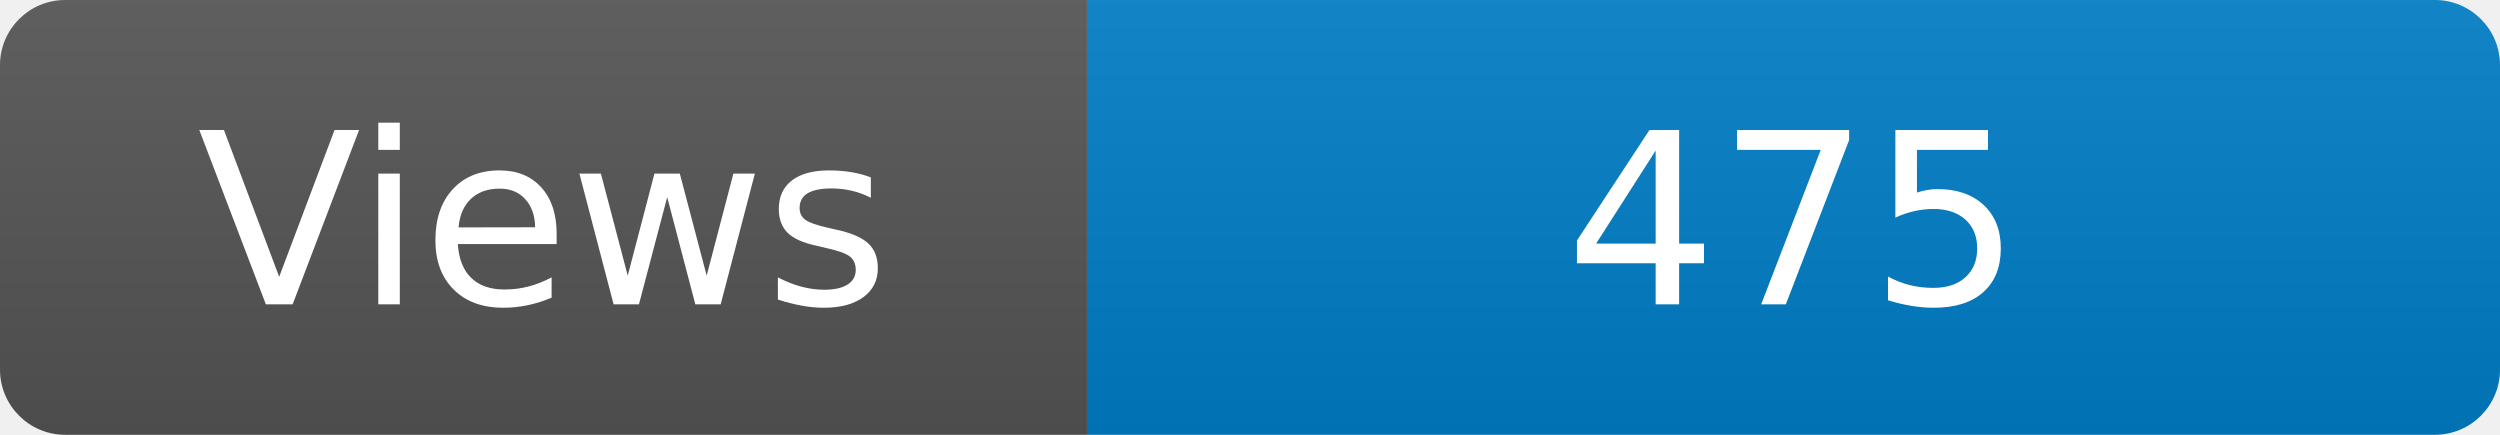
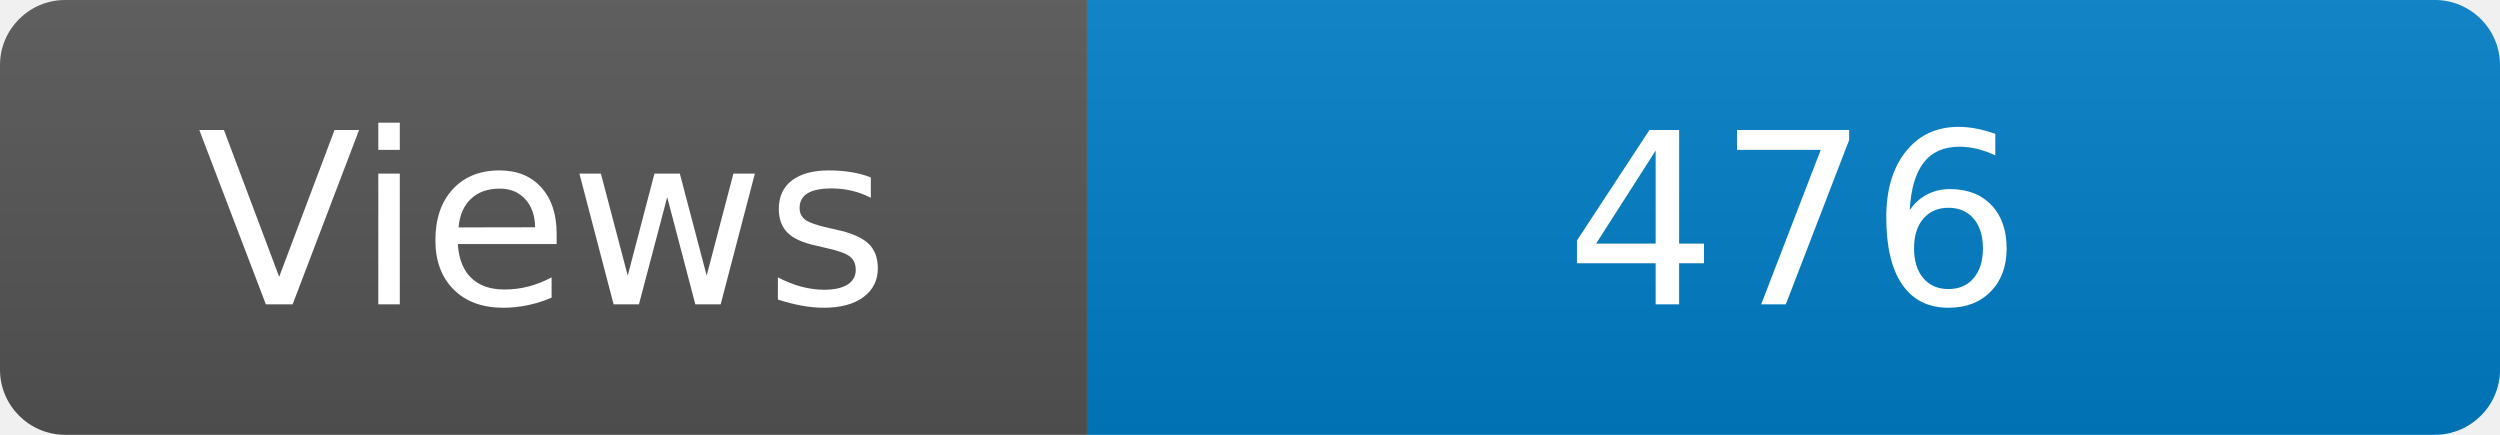
<svg xmlns="http://www.w3.org/2000/svg" width="115" height="20" role="img" aria-label="Maintained?: yes">
  <linearGradient id="s" x2="0" y2="100%">
    <stop offset="0" stop-color="#bbb" stop-opacity=".1" />
    <stop offset="1" stop-opacity=".1" />
  </linearGradient>
  <clipPath id="r">
    <rect width="115" height="20" rx="3" fill="#fff" />
  </clipPath>
  <g clip-path="url(#r)">
    <rect width="50" height="20" fill="#555" />
    <rect x="50" width="160" height="20" fill="#007ec6" />
    <rect width="115" height="20" fill="url(#s)" />
  </g>
  <g fill="#fff" text-anchor="middle" font-family="Verdana,Geneva,DejaVu Sans,sans-serif" font-size="110">
    <text x="250" y="140" transform="scale(.1)" fill="#fff">Views</text>
-     <text x="825" y="140" transform="scale(.1)" fill="#fff">475</text>
+     <text x="825" y="140" transform="scale(.1)" fill="#fff">476</text>
  </g>
</svg>
